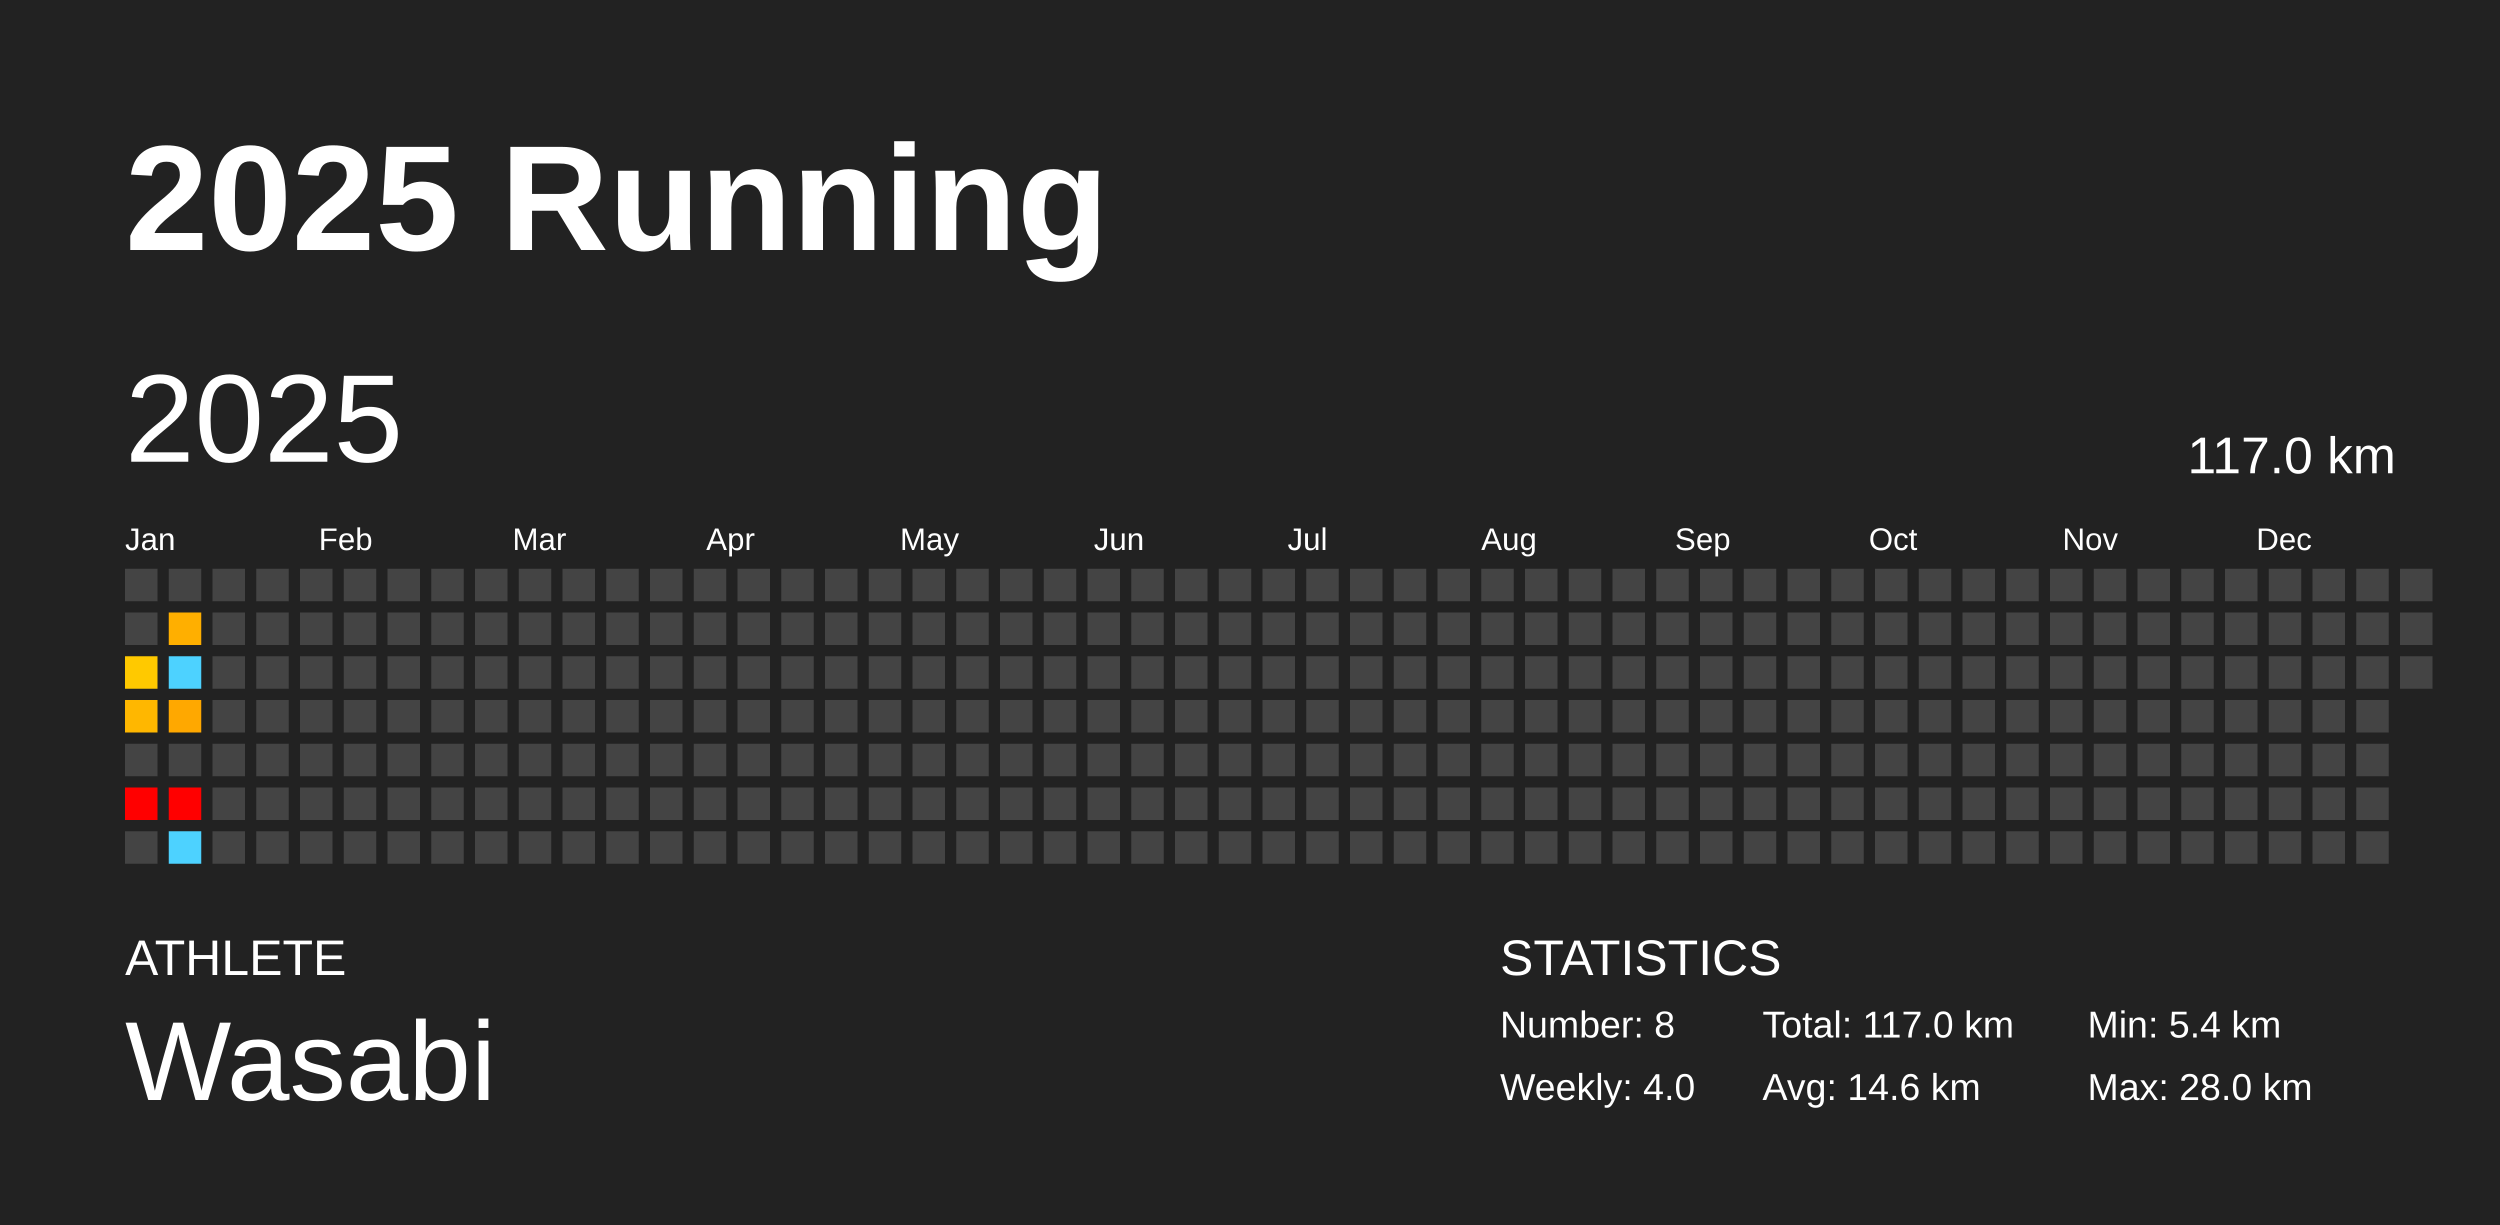
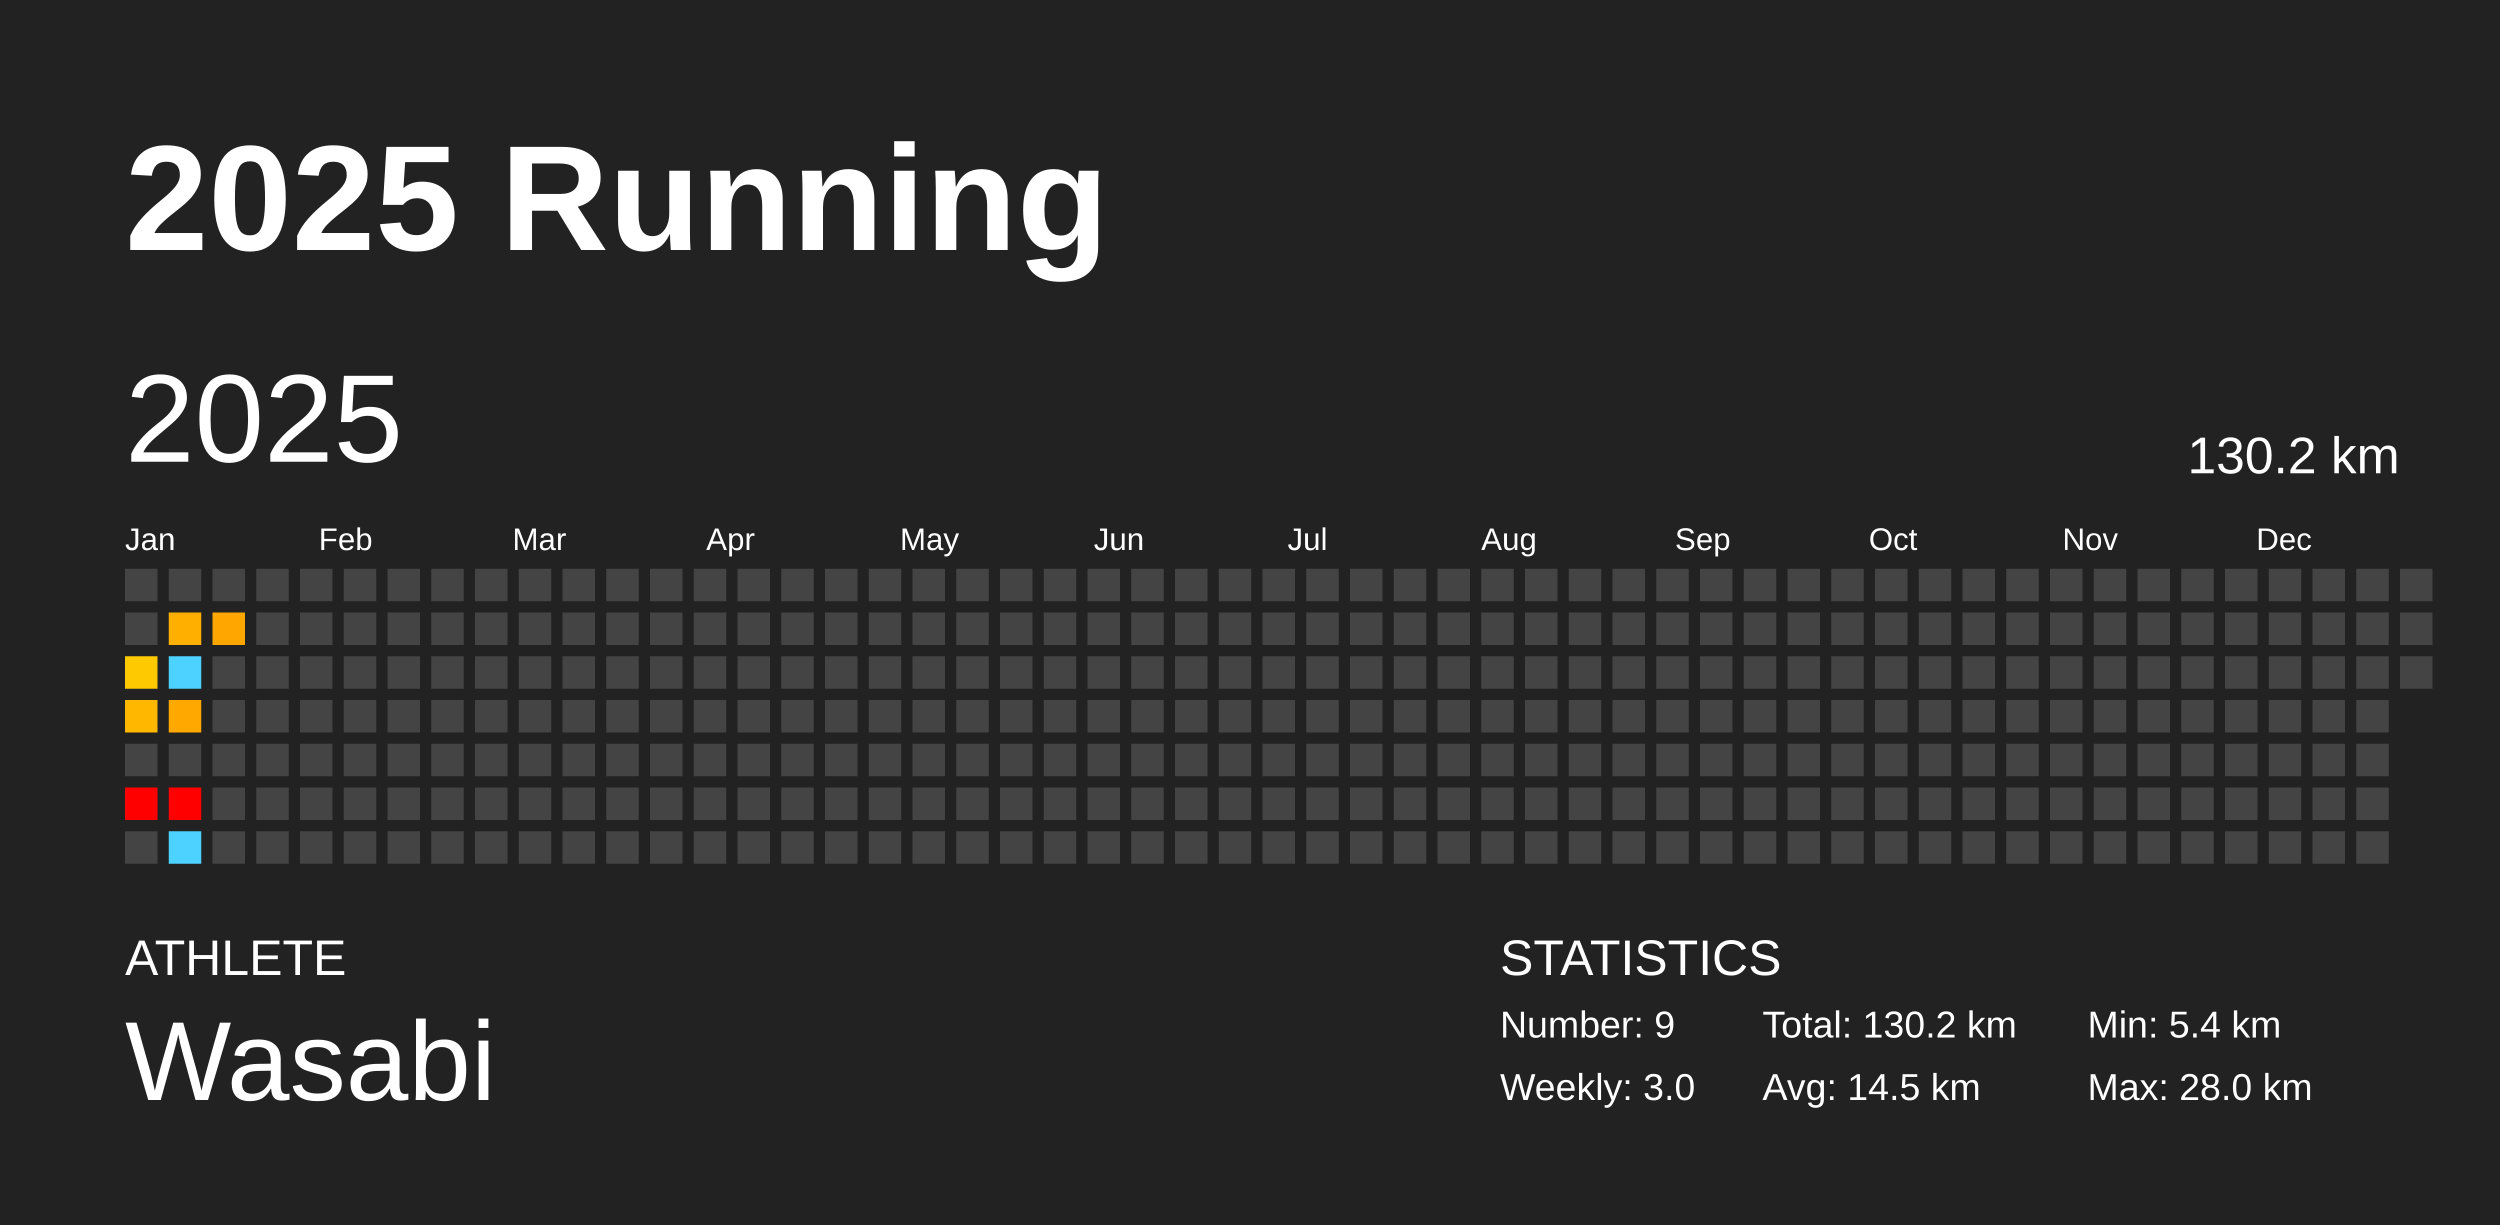
<svg xmlns="http://www.w3.org/2000/svg" baseProfile="full" height="98mm" version="1.1" viewBox="0,0,200,98" width="200mm">
  <defs />
  <rect fill="#222222" height="98" width="200" x="0" y="0" />
  <text fill="#FFFFFF" style="font-size:12px; font-family:Arial; font-weight:bold;" x="10" y="20">2025 Running</text>
  <text fill="#FFFFFF" style="font-size:4px; font-family:Arial" x="10" y="78">ATHLETE</text>
  <text fill="#FFFFFF" style="font-size:9px; font-family:Arial" x="10" y="88">Wasabi</text>
  <text fill="#FFFFFF" style="font-size:4px; font-family:Arial" x="120" y="78">STATISTICS</text>
-   <text fill="#FFFFFF" style="font-size:3px; font-family:Arial" x="120" y="83">Number: 8</text>
-   <text fill="#FFFFFF" style="font-size:3px; font-family:Arial" x="120" y="88">Weekly: 4.0</text>
-   <text fill="#FFFFFF" style="font-size:3px; font-family:Arial" x="141" y="83">Total: 117.0 km</text>
-   <text fill="#FFFFFF" style="font-size:3px; font-family:Arial" x="141" y="88">Avg: 14.6 km</text>
+   <text fill="#FFFFFF" style="font-size:3px; font-family:Arial" x="120" y="83">Number: 9</text>
+   <text fill="#FFFFFF" style="font-size:3px; font-family:Arial" x="120" y="88">Weekly: 3.0</text>
+   <text fill="#FFFFFF" style="font-size:3px; font-family:Arial" x="141" y="83">Total: 130.2 km</text>
+   <text fill="#FFFFFF" style="font-size:3px; font-family:Arial" x="141" y="88">Avg: 14.5 km</text>
  <text fill="#FFFFFF" style="font-size:3px; font-family:Arial" x="167" y="83">Min: 5.4 km</text>
  <text fill="#FFFFFF" style="font-size:3px; font-family:Arial" x="167" y="88">Max: 28.0 km</text>
  <text dominant-baseline="hanging" fill="#FFFFFF" style="font-size:10.0px; font-family:Arial;" x="10" y="30">2025</text>
-   <text dominant-baseline="hanging" fill="#FFFFFF" style="font-size:4.125px; font-family:Arial;" x="175" y="35">117.0 km</text>
+   <text dominant-baseline="hanging" fill="#FFFFFF" style="font-size:4.125px; font-family:Arial;" x="175" y="35">130.2 km</text>
  <text fill="#FFFFFF" style="font-size:2.5px; font-family:Arial" x="10.0" y="44">Jan</text>
  <text fill="#FFFFFF" style="font-size:2.5px; font-family:Arial" x="25.5" y="44">Feb</text>
  <text fill="#FFFFFF" style="font-size:2.5px; font-family:Arial" x="41.0" y="44">Mar</text>
  <text fill="#FFFFFF" style="font-size:2.5px; font-family:Arial" x="56.5" y="44">Apr</text>
  <text fill="#FFFFFF" style="font-size:2.5px; font-family:Arial" x="72.0" y="44">May</text>
  <text fill="#FFFFFF" style="font-size:2.5px; font-family:Arial" x="87.5" y="44">Jun</text>
  <text fill="#FFFFFF" style="font-size:2.5px; font-family:Arial" x="103.0" y="44">Jul</text>
  <text fill="#FFFFFF" style="font-size:2.5px; font-family:Arial" x="118.5" y="44">Aug</text>
  <text fill="#FFFFFF" style="font-size:2.5px; font-family:Arial" x="134.0" y="44">Sep</text>
  <text fill="#FFFFFF" style="font-size:2.5px; font-family:Arial" x="149.5" y="44">Oct</text>
  <text fill="#FFFFFF" style="font-size:2.5px; font-family:Arial" x="165.0" y="44">Nov</text>
  <text fill="#FFFFFF" style="font-size:2.5px; font-family:Arial" x="180.5" y="44">Dec</text>
  <rect fill="#444444" height="2.6" width="2.6" x="10.0" y="45.5" />
  <rect fill="#444444" height="2.6" width="2.6" x="10.0" y="49.0" />
  <rect fill="#ffc900" height="2.6" width="2.6" x="10.0" y="52.5" />
  <rect fill="#ffb700" height="2.6" width="2.6" x="10.0" y="56.0" />
  <rect fill="#444444" height="2.6" width="2.6" x="10.0" y="59.5" />
  <rect fill="red" height="2.6" width="2.6" x="10.0" y="63.0" />
  <rect fill="#444444" height="2.6" width="2.6" x="10.0" y="66.5" />
  <rect fill="#444444" height="2.6" width="2.6" x="13.5" y="45.5" />
  <rect fill="#ffaf00" height="2.6" width="2.6" x="13.5" y="49.0" />
  <rect fill="#4dd2ff" height="2.6" width="2.6" x="13.5" y="52.5" />
  <rect fill="#ffa800" height="2.6" width="2.6" x="13.5" y="56.0" />
  <rect fill="#444444" height="2.6" width="2.6" x="13.5" y="59.5" />
  <rect fill="red" height="2.6" width="2.6" x="13.5" y="63.0" />
  <rect fill="#4dd2ff" height="2.6" width="2.6" x="13.5" y="66.5" />
  <rect fill="#444444" height="2.6" width="2.6" x="17.0" y="45.5" />
-   <rect fill="#444444" height="2.6" width="2.6" x="17.0" y="49.0" />
+   <rect fill="#ffa700" height="2.6" width="2.6" x="17.0" y="49.0" />
  <rect fill="#444444" height="2.6" width="2.6" x="17.0" y="52.5" />
  <rect fill="#444444" height="2.6" width="2.6" x="17.0" y="56.0" />
  <rect fill="#444444" height="2.6" width="2.6" x="17.0" y="59.5" />
  <rect fill="#444444" height="2.6" width="2.6" x="17.0" y="63.0" />
  <rect fill="#444444" height="2.6" width="2.6" x="17.0" y="66.5" />
  <rect fill="#444444" height="2.6" width="2.6" x="20.5" y="45.5" />
  <rect fill="#444444" height="2.6" width="2.6" x="20.5" y="49.0" />
  <rect fill="#444444" height="2.6" width="2.6" x="20.5" y="52.5" />
  <rect fill="#444444" height="2.6" width="2.6" x="20.5" y="56.0" />
  <rect fill="#444444" height="2.6" width="2.6" x="20.5" y="59.5" />
  <rect fill="#444444" height="2.6" width="2.6" x="20.5" y="63.0" />
  <rect fill="#444444" height="2.6" width="2.6" x="20.5" y="66.5" />
  <rect fill="#444444" height="2.6" width="2.6" x="24.0" y="45.5" />
  <rect fill="#444444" height="2.6" width="2.6" x="24.0" y="49.0" />
  <rect fill="#444444" height="2.6" width="2.6" x="24.0" y="52.5" />
  <rect fill="#444444" height="2.6" width="2.6" x="24.0" y="56.0" />
  <rect fill="#444444" height="2.6" width="2.6" x="24.0" y="59.5" />
  <rect fill="#444444" height="2.6" width="2.6" x="24.0" y="63.0" />
  <rect fill="#444444" height="2.6" width="2.6" x="24.0" y="66.5" />
  <rect fill="#444444" height="2.6" width="2.6" x="27.5" y="45.5" />
  <rect fill="#444444" height="2.6" width="2.6" x="27.5" y="49.0" />
  <rect fill="#444444" height="2.6" width="2.6" x="27.5" y="52.5" />
  <rect fill="#444444" height="2.6" width="2.6" x="27.5" y="56.0" />
  <rect fill="#444444" height="2.6" width="2.6" x="27.5" y="59.5" />
  <rect fill="#444444" height="2.6" width="2.6" x="27.5" y="63.0" />
  <rect fill="#444444" height="2.6" width="2.6" x="27.5" y="66.5" />
  <rect fill="#444444" height="2.6" width="2.6" x="31.0" y="45.5" />
  <rect fill="#444444" height="2.6" width="2.6" x="31.0" y="49.0" />
  <rect fill="#444444" height="2.6" width="2.6" x="31.0" y="52.5" />
  <rect fill="#444444" height="2.6" width="2.6" x="31.0" y="56.0" />
  <rect fill="#444444" height="2.6" width="2.6" x="31.0" y="59.5" />
  <rect fill="#444444" height="2.6" width="2.6" x="31.0" y="63.0" />
  <rect fill="#444444" height="2.6" width="2.6" x="31.0" y="66.5" />
  <rect fill="#444444" height="2.6" width="2.6" x="34.5" y="45.5" />
  <rect fill="#444444" height="2.6" width="2.6" x="34.5" y="49.0" />
  <rect fill="#444444" height="2.6" width="2.6" x="34.5" y="52.5" />
  <rect fill="#444444" height="2.6" width="2.6" x="34.5" y="56.0" />
  <rect fill="#444444" height="2.6" width="2.6" x="34.5" y="59.5" />
  <rect fill="#444444" height="2.6" width="2.6" x="34.5" y="63.0" />
  <rect fill="#444444" height="2.6" width="2.6" x="34.5" y="66.5" />
  <rect fill="#444444" height="2.6" width="2.6" x="38.0" y="45.5" />
  <rect fill="#444444" height="2.6" width="2.6" x="38.0" y="49.0" />
  <rect fill="#444444" height="2.6" width="2.6" x="38.0" y="52.5" />
  <rect fill="#444444" height="2.6" width="2.6" x="38.0" y="56.0" />
  <rect fill="#444444" height="2.6" width="2.6" x="38.0" y="59.5" />
  <rect fill="#444444" height="2.6" width="2.6" x="38.0" y="63.0" />
  <rect fill="#444444" height="2.6" width="2.6" x="38.0" y="66.5" />
  <rect fill="#444444" height="2.6" width="2.6" x="41.5" y="45.5" />
  <rect fill="#444444" height="2.6" width="2.6" x="41.5" y="49.0" />
  <rect fill="#444444" height="2.6" width="2.6" x="41.5" y="52.5" />
  <rect fill="#444444" height="2.6" width="2.6" x="41.5" y="56.0" />
  <rect fill="#444444" height="2.6" width="2.6" x="41.5" y="59.5" />
  <rect fill="#444444" height="2.6" width="2.6" x="41.5" y="63.0" />
  <rect fill="#444444" height="2.6" width="2.6" x="41.5" y="66.5" />
  <rect fill="#444444" height="2.6" width="2.6" x="45.0" y="45.5" />
  <rect fill="#444444" height="2.6" width="2.6" x="45.0" y="49.0" />
  <rect fill="#444444" height="2.6" width="2.6" x="45.0" y="52.5" />
  <rect fill="#444444" height="2.6" width="2.6" x="45.0" y="56.0" />
  <rect fill="#444444" height="2.6" width="2.6" x="45.0" y="59.5" />
  <rect fill="#444444" height="2.6" width="2.6" x="45.0" y="63.0" />
  <rect fill="#444444" height="2.6" width="2.6" x="45.0" y="66.5" />
  <rect fill="#444444" height="2.6" width="2.6" x="48.5" y="45.5" />
  <rect fill="#444444" height="2.6" width="2.6" x="48.5" y="49.0" />
  <rect fill="#444444" height="2.6" width="2.6" x="48.5" y="52.5" />
  <rect fill="#444444" height="2.6" width="2.6" x="48.5" y="56.0" />
  <rect fill="#444444" height="2.6" width="2.6" x="48.5" y="59.5" />
  <rect fill="#444444" height="2.6" width="2.6" x="48.5" y="63.0" />
  <rect fill="#444444" height="2.6" width="2.6" x="48.5" y="66.5" />
  <rect fill="#444444" height="2.6" width="2.6" x="52.0" y="45.5" />
  <rect fill="#444444" height="2.6" width="2.6" x="52.0" y="49.0" />
  <rect fill="#444444" height="2.6" width="2.6" x="52.0" y="52.5" />
  <rect fill="#444444" height="2.6" width="2.6" x="52.0" y="56.0" />
  <rect fill="#444444" height="2.6" width="2.6" x="52.0" y="59.5" />
  <rect fill="#444444" height="2.6" width="2.6" x="52.0" y="63.0" />
  <rect fill="#444444" height="2.6" width="2.6" x="52.0" y="66.5" />
  <rect fill="#444444" height="2.6" width="2.6" x="55.5" y="45.5" />
  <rect fill="#444444" height="2.6" width="2.6" x="55.5" y="49.0" />
  <rect fill="#444444" height="2.6" width="2.6" x="55.5" y="52.5" />
  <rect fill="#444444" height="2.6" width="2.6" x="55.5" y="56.0" />
  <rect fill="#444444" height="2.6" width="2.6" x="55.5" y="59.5" />
  <rect fill="#444444" height="2.6" width="2.6" x="55.5" y="63.0" />
  <rect fill="#444444" height="2.6" width="2.6" x="55.5" y="66.5" />
  <rect fill="#444444" height="2.6" width="2.6" x="59.0" y="45.5" />
  <rect fill="#444444" height="2.6" width="2.6" x="59.0" y="49.0" />
  <rect fill="#444444" height="2.6" width="2.6" x="59.0" y="52.5" />
  <rect fill="#444444" height="2.6" width="2.6" x="59.0" y="56.0" />
  <rect fill="#444444" height="2.6" width="2.6" x="59.0" y="59.5" />
  <rect fill="#444444" height="2.6" width="2.6" x="59.0" y="63.0" />
  <rect fill="#444444" height="2.6" width="2.6" x="59.0" y="66.5" />
  <rect fill="#444444" height="2.6" width="2.6" x="62.5" y="45.5" />
  <rect fill="#444444" height="2.6" width="2.6" x="62.5" y="49.0" />
  <rect fill="#444444" height="2.6" width="2.6" x="62.5" y="52.5" />
  <rect fill="#444444" height="2.6" width="2.6" x="62.5" y="56.0" />
  <rect fill="#444444" height="2.6" width="2.6" x="62.5" y="59.5" />
  <rect fill="#444444" height="2.6" width="2.6" x="62.5" y="63.0" />
  <rect fill="#444444" height="2.6" width="2.6" x="62.5" y="66.5" />
  <rect fill="#444444" height="2.6" width="2.6" x="66.0" y="45.5" />
  <rect fill="#444444" height="2.6" width="2.6" x="66.0" y="49.0" />
  <rect fill="#444444" height="2.6" width="2.6" x="66.0" y="52.5" />
  <rect fill="#444444" height="2.6" width="2.6" x="66.0" y="56.0" />
  <rect fill="#444444" height="2.6" width="2.6" x="66.0" y="59.5" />
  <rect fill="#444444" height="2.6" width="2.6" x="66.0" y="63.0" />
  <rect fill="#444444" height="2.6" width="2.6" x="66.0" y="66.5" />
  <rect fill="#444444" height="2.6" width="2.6" x="69.5" y="45.5" />
  <rect fill="#444444" height="2.6" width="2.6" x="69.5" y="49.0" />
  <rect fill="#444444" height="2.6" width="2.6" x="69.5" y="52.5" />
  <rect fill="#444444" height="2.6" width="2.6" x="69.5" y="56.0" />
  <rect fill="#444444" height="2.6" width="2.6" x="69.5" y="59.5" />
  <rect fill="#444444" height="2.6" width="2.6" x="69.5" y="63.0" />
  <rect fill="#444444" height="2.6" width="2.6" x="69.5" y="66.5" />
  <rect fill="#444444" height="2.6" width="2.6" x="73.0" y="45.5" />
  <rect fill="#444444" height="2.6" width="2.6" x="73.0" y="49.0" />
  <rect fill="#444444" height="2.6" width="2.6" x="73.0" y="52.5" />
  <rect fill="#444444" height="2.6" width="2.6" x="73.0" y="56.0" />
  <rect fill="#444444" height="2.6" width="2.6" x="73.0" y="59.5" />
  <rect fill="#444444" height="2.6" width="2.6" x="73.0" y="63.0" />
  <rect fill="#444444" height="2.6" width="2.6" x="73.0" y="66.5" />
  <rect fill="#444444" height="2.6" width="2.6" x="76.5" y="45.5" />
  <rect fill="#444444" height="2.6" width="2.6" x="76.5" y="49.0" />
  <rect fill="#444444" height="2.6" width="2.6" x="76.5" y="52.5" />
  <rect fill="#444444" height="2.6" width="2.6" x="76.5" y="56.0" />
  <rect fill="#444444" height="2.6" width="2.6" x="76.5" y="59.5" />
  <rect fill="#444444" height="2.6" width="2.6" x="76.5" y="63.0" />
  <rect fill="#444444" height="2.6" width="2.6" x="76.5" y="66.5" />
  <rect fill="#444444" height="2.6" width="2.6" x="80.0" y="45.5" />
  <rect fill="#444444" height="2.6" width="2.6" x="80.0" y="49.0" />
  <rect fill="#444444" height="2.6" width="2.6" x="80.0" y="52.5" />
  <rect fill="#444444" height="2.6" width="2.6" x="80.0" y="56.0" />
  <rect fill="#444444" height="2.6" width="2.6" x="80.0" y="59.5" />
  <rect fill="#444444" height="2.6" width="2.6" x="80.0" y="63.0" />
  <rect fill="#444444" height="2.6" width="2.6" x="80.0" y="66.5" />
  <rect fill="#444444" height="2.6" width="2.6" x="83.5" y="45.5" />
  <rect fill="#444444" height="2.6" width="2.6" x="83.5" y="49.0" />
  <rect fill="#444444" height="2.6" width="2.6" x="83.5" y="52.5" />
  <rect fill="#444444" height="2.6" width="2.6" x="83.5" y="56.0" />
  <rect fill="#444444" height="2.6" width="2.6" x="83.5" y="59.5" />
  <rect fill="#444444" height="2.6" width="2.6" x="83.5" y="63.0" />
  <rect fill="#444444" height="2.6" width="2.6" x="83.5" y="66.5" />
  <rect fill="#444444" height="2.6" width="2.6" x="87.0" y="45.5" />
  <rect fill="#444444" height="2.6" width="2.6" x="87.0" y="49.0" />
  <rect fill="#444444" height="2.6" width="2.6" x="87.0" y="52.5" />
  <rect fill="#444444" height="2.6" width="2.6" x="87.0" y="56.0" />
  <rect fill="#444444" height="2.6" width="2.6" x="87.0" y="59.5" />
  <rect fill="#444444" height="2.6" width="2.6" x="87.0" y="63.0" />
  <rect fill="#444444" height="2.6" width="2.6" x="87.0" y="66.5" />
  <rect fill="#444444" height="2.6" width="2.6" x="90.5" y="45.5" />
  <rect fill="#444444" height="2.6" width="2.6" x="90.5" y="49.0" />
  <rect fill="#444444" height="2.6" width="2.6" x="90.5" y="52.5" />
  <rect fill="#444444" height="2.6" width="2.6" x="90.5" y="56.0" />
  <rect fill="#444444" height="2.6" width="2.6" x="90.5" y="59.5" />
  <rect fill="#444444" height="2.6" width="2.6" x="90.5" y="63.0" />
  <rect fill="#444444" height="2.6" width="2.6" x="90.5" y="66.5" />
  <rect fill="#444444" height="2.6" width="2.6" x="94.0" y="45.5" />
  <rect fill="#444444" height="2.6" width="2.6" x="94.0" y="49.0" />
  <rect fill="#444444" height="2.6" width="2.6" x="94.0" y="52.5" />
  <rect fill="#444444" height="2.6" width="2.6" x="94.0" y="56.0" />
  <rect fill="#444444" height="2.6" width="2.6" x="94.0" y="59.5" />
  <rect fill="#444444" height="2.6" width="2.6" x="94.0" y="63.0" />
  <rect fill="#444444" height="2.6" width="2.6" x="94.0" y="66.5" />
  <rect fill="#444444" height="2.6" width="2.6" x="97.5" y="45.5" />
  <rect fill="#444444" height="2.6" width="2.6" x="97.5" y="49.0" />
  <rect fill="#444444" height="2.6" width="2.6" x="97.5" y="52.5" />
  <rect fill="#444444" height="2.6" width="2.6" x="97.5" y="56.0" />
  <rect fill="#444444" height="2.6" width="2.6" x="97.5" y="59.5" />
  <rect fill="#444444" height="2.6" width="2.6" x="97.5" y="63.0" />
  <rect fill="#444444" height="2.6" width="2.6" x="97.5" y="66.5" />
  <rect fill="#444444" height="2.6" width="2.6" x="101.0" y="45.5" />
  <rect fill="#444444" height="2.6" width="2.6" x="101.0" y="49.0" />
  <rect fill="#444444" height="2.6" width="2.6" x="101.0" y="52.5" />
  <rect fill="#444444" height="2.6" width="2.6" x="101.0" y="56.0" />
  <rect fill="#444444" height="2.6" width="2.6" x="101.0" y="59.5" />
  <rect fill="#444444" height="2.6" width="2.6" x="101.0" y="63.0" />
  <rect fill="#444444" height="2.6" width="2.6" x="101.0" y="66.5" />
  <rect fill="#444444" height="2.6" width="2.6" x="104.5" y="45.5" />
  <rect fill="#444444" height="2.6" width="2.6" x="104.5" y="49.0" />
  <rect fill="#444444" height="2.6" width="2.6" x="104.5" y="52.5" />
  <rect fill="#444444" height="2.6" width="2.6" x="104.5" y="56.0" />
  <rect fill="#444444" height="2.6" width="2.6" x="104.5" y="59.5" />
  <rect fill="#444444" height="2.6" width="2.6" x="104.5" y="63.0" />
  <rect fill="#444444" height="2.6" width="2.6" x="104.5" y="66.5" />
  <rect fill="#444444" height="2.6" width="2.6" x="108.0" y="45.5" />
  <rect fill="#444444" height="2.6" width="2.6" x="108.0" y="49.0" />
  <rect fill="#444444" height="2.6" width="2.6" x="108.0" y="52.5" />
  <rect fill="#444444" height="2.6" width="2.6" x="108.0" y="56.0" />
  <rect fill="#444444" height="2.6" width="2.6" x="108.0" y="59.5" />
  <rect fill="#444444" height="2.6" width="2.6" x="108.0" y="63.0" />
  <rect fill="#444444" height="2.6" width="2.6" x="108.0" y="66.5" />
  <rect fill="#444444" height="2.6" width="2.6" x="111.5" y="45.5" />
  <rect fill="#444444" height="2.6" width="2.6" x="111.5" y="49.0" />
  <rect fill="#444444" height="2.6" width="2.6" x="111.5" y="52.5" />
  <rect fill="#444444" height="2.6" width="2.6" x="111.5" y="56.0" />
  <rect fill="#444444" height="2.6" width="2.6" x="111.5" y="59.5" />
  <rect fill="#444444" height="2.6" width="2.6" x="111.5" y="63.0" />
  <rect fill="#444444" height="2.6" width="2.6" x="111.5" y="66.5" />
  <rect fill="#444444" height="2.6" width="2.6" x="115.0" y="45.5" />
  <rect fill="#444444" height="2.6" width="2.6" x="115.0" y="49.0" />
  <rect fill="#444444" height="2.6" width="2.6" x="115.0" y="52.5" />
  <rect fill="#444444" height="2.6" width="2.6" x="115.0" y="56.0" />
  <rect fill="#444444" height="2.6" width="2.6" x="115.0" y="59.5" />
  <rect fill="#444444" height="2.6" width="2.6" x="115.0" y="63.0" />
  <rect fill="#444444" height="2.6" width="2.6" x="115.0" y="66.5" />
  <rect fill="#444444" height="2.6" width="2.6" x="118.5" y="45.5" />
  <rect fill="#444444" height="2.6" width="2.6" x="118.5" y="49.0" />
  <rect fill="#444444" height="2.6" width="2.6" x="118.5" y="52.5" />
  <rect fill="#444444" height="2.6" width="2.6" x="118.5" y="56.0" />
  <rect fill="#444444" height="2.6" width="2.6" x="118.5" y="59.5" />
  <rect fill="#444444" height="2.6" width="2.6" x="118.5" y="63.0" />
  <rect fill="#444444" height="2.6" width="2.6" x="118.5" y="66.5" />
  <rect fill="#444444" height="2.6" width="2.6" x="122.0" y="45.5" />
  <rect fill="#444444" height="2.6" width="2.6" x="122.0" y="49.0" />
  <rect fill="#444444" height="2.6" width="2.6" x="122.0" y="52.5" />
  <rect fill="#444444" height="2.6" width="2.6" x="122.0" y="56.0" />
  <rect fill="#444444" height="2.6" width="2.6" x="122.0" y="59.5" />
  <rect fill="#444444" height="2.6" width="2.6" x="122.0" y="63.0" />
  <rect fill="#444444" height="2.6" width="2.6" x="122.0" y="66.5" />
  <rect fill="#444444" height="2.6" width="2.6" x="125.5" y="45.5" />
  <rect fill="#444444" height="2.6" width="2.6" x="125.5" y="49.0" />
  <rect fill="#444444" height="2.6" width="2.6" x="125.5" y="52.5" />
  <rect fill="#444444" height="2.6" width="2.6" x="125.5" y="56.0" />
  <rect fill="#444444" height="2.6" width="2.6" x="125.5" y="59.5" />
  <rect fill="#444444" height="2.6" width="2.6" x="125.5" y="63.0" />
  <rect fill="#444444" height="2.6" width="2.6" x="125.5" y="66.5" />
  <rect fill="#444444" height="2.6" width="2.6" x="129.0" y="45.5" />
  <rect fill="#444444" height="2.6" width="2.6" x="129.0" y="49.0" />
  <rect fill="#444444" height="2.6" width="2.6" x="129.0" y="52.5" />
  <rect fill="#444444" height="2.6" width="2.6" x="129.0" y="56.0" />
  <rect fill="#444444" height="2.6" width="2.6" x="129.0" y="59.5" />
  <rect fill="#444444" height="2.6" width="2.6" x="129.0" y="63.0" />
  <rect fill="#444444" height="2.6" width="2.6" x="129.0" y="66.5" />
  <rect fill="#444444" height="2.6" width="2.6" x="132.5" y="45.5" />
  <rect fill="#444444" height="2.6" width="2.6" x="132.5" y="49.0" />
  <rect fill="#444444" height="2.6" width="2.6" x="132.5" y="52.5" />
  <rect fill="#444444" height="2.6" width="2.6" x="132.5" y="56.0" />
  <rect fill="#444444" height="2.6" width="2.6" x="132.5" y="59.5" />
  <rect fill="#444444" height="2.6" width="2.6" x="132.5" y="63.0" />
  <rect fill="#444444" height="2.6" width="2.6" x="132.5" y="66.5" />
  <rect fill="#444444" height="2.6" width="2.6" x="136.0" y="45.5" />
  <rect fill="#444444" height="2.6" width="2.6" x="136.0" y="49.0" />
  <rect fill="#444444" height="2.6" width="2.6" x="136.0" y="52.5" />
  <rect fill="#444444" height="2.6" width="2.6" x="136.0" y="56.0" />
  <rect fill="#444444" height="2.6" width="2.6" x="136.0" y="59.5" />
  <rect fill="#444444" height="2.6" width="2.6" x="136.0" y="63.0" />
  <rect fill="#444444" height="2.6" width="2.6" x="136.0" y="66.5" />
  <rect fill="#444444" height="2.6" width="2.6" x="139.5" y="45.5" />
  <rect fill="#444444" height="2.6" width="2.6" x="139.5" y="49.0" />
  <rect fill="#444444" height="2.6" width="2.6" x="139.5" y="52.5" />
  <rect fill="#444444" height="2.6" width="2.6" x="139.5" y="56.0" />
  <rect fill="#444444" height="2.6" width="2.6" x="139.5" y="59.5" />
  <rect fill="#444444" height="2.6" width="2.6" x="139.5" y="63.0" />
  <rect fill="#444444" height="2.6" width="2.6" x="139.5" y="66.5" />
  <rect fill="#444444" height="2.6" width="2.6" x="143.0" y="45.5" />
  <rect fill="#444444" height="2.6" width="2.6" x="143.0" y="49.0" />
  <rect fill="#444444" height="2.6" width="2.6" x="143.0" y="52.5" />
  <rect fill="#444444" height="2.6" width="2.6" x="143.0" y="56.0" />
  <rect fill="#444444" height="2.6" width="2.6" x="143.0" y="59.5" />
  <rect fill="#444444" height="2.6" width="2.6" x="143.0" y="63.0" />
  <rect fill="#444444" height="2.6" width="2.6" x="143.0" y="66.5" />
  <rect fill="#444444" height="2.6" width="2.6" x="146.5" y="45.5" />
  <rect fill="#444444" height="2.6" width="2.6" x="146.5" y="49.0" />
  <rect fill="#444444" height="2.6" width="2.6" x="146.5" y="52.5" />
  <rect fill="#444444" height="2.6" width="2.6" x="146.5" y="56.0" />
  <rect fill="#444444" height="2.6" width="2.6" x="146.5" y="59.5" />
  <rect fill="#444444" height="2.6" width="2.6" x="146.5" y="63.0" />
  <rect fill="#444444" height="2.6" width="2.6" x="146.5" y="66.5" />
  <rect fill="#444444" height="2.6" width="2.6" x="150.0" y="45.5" />
  <rect fill="#444444" height="2.6" width="2.6" x="150.0" y="49.0" />
  <rect fill="#444444" height="2.6" width="2.6" x="150.0" y="52.5" />
  <rect fill="#444444" height="2.6" width="2.6" x="150.0" y="56.0" />
  <rect fill="#444444" height="2.6" width="2.6" x="150.0" y="59.5" />
  <rect fill="#444444" height="2.6" width="2.6" x="150.0" y="63.0" />
  <rect fill="#444444" height="2.6" width="2.6" x="150.0" y="66.5" />
  <rect fill="#444444" height="2.6" width="2.6" x="153.5" y="45.5" />
  <rect fill="#444444" height="2.6" width="2.6" x="153.5" y="49.0" />
  <rect fill="#444444" height="2.6" width="2.6" x="153.5" y="52.5" />
  <rect fill="#444444" height="2.6" width="2.6" x="153.5" y="56.0" />
  <rect fill="#444444" height="2.6" width="2.6" x="153.5" y="59.5" />
  <rect fill="#444444" height="2.6" width="2.6" x="153.5" y="63.0" />
  <rect fill="#444444" height="2.6" width="2.6" x="153.5" y="66.5" />
  <rect fill="#444444" height="2.6" width="2.6" x="157.0" y="45.5" />
  <rect fill="#444444" height="2.6" width="2.6" x="157.0" y="49.0" />
  <rect fill="#444444" height="2.6" width="2.6" x="157.0" y="52.5" />
  <rect fill="#444444" height="2.6" width="2.6" x="157.0" y="56.0" />
  <rect fill="#444444" height="2.6" width="2.6" x="157.0" y="59.5" />
  <rect fill="#444444" height="2.6" width="2.6" x="157.0" y="63.0" />
  <rect fill="#444444" height="2.6" width="2.6" x="157.0" y="66.5" />
  <rect fill="#444444" height="2.6" width="2.6" x="160.5" y="45.5" />
  <rect fill="#444444" height="2.6" width="2.6" x="160.5" y="49.0" />
  <rect fill="#444444" height="2.6" width="2.6" x="160.5" y="52.5" />
  <rect fill="#444444" height="2.6" width="2.6" x="160.5" y="56.0" />
  <rect fill="#444444" height="2.6" width="2.6" x="160.5" y="59.5" />
  <rect fill="#444444" height="2.6" width="2.6" x="160.5" y="63.0" />
  <rect fill="#444444" height="2.6" width="2.6" x="160.5" y="66.5" />
  <rect fill="#444444" height="2.6" width="2.6" x="164.0" y="45.5" />
  <rect fill="#444444" height="2.6" width="2.6" x="164.0" y="49.0" />
  <rect fill="#444444" height="2.6" width="2.6" x="164.0" y="52.5" />
  <rect fill="#444444" height="2.6" width="2.6" x="164.0" y="56.0" />
  <rect fill="#444444" height="2.6" width="2.6" x="164.0" y="59.5" />
  <rect fill="#444444" height="2.6" width="2.6" x="164.0" y="63.0" />
  <rect fill="#444444" height="2.6" width="2.6" x="164.0" y="66.5" />
  <rect fill="#444444" height="2.6" width="2.6" x="167.5" y="45.5" />
  <rect fill="#444444" height="2.6" width="2.6" x="167.5" y="49.0" />
  <rect fill="#444444" height="2.6" width="2.6" x="167.5" y="52.5" />
  <rect fill="#444444" height="2.6" width="2.6" x="167.5" y="56.0" />
  <rect fill="#444444" height="2.6" width="2.6" x="167.5" y="59.5" />
  <rect fill="#444444" height="2.6" width="2.6" x="167.5" y="63.0" />
  <rect fill="#444444" height="2.6" width="2.6" x="167.5" y="66.5" />
  <rect fill="#444444" height="2.6" width="2.6" x="171.0" y="45.5" />
  <rect fill="#444444" height="2.6" width="2.6" x="171.0" y="49.0" />
  <rect fill="#444444" height="2.6" width="2.6" x="171.0" y="52.5" />
  <rect fill="#444444" height="2.6" width="2.6" x="171.0" y="56.0" />
  <rect fill="#444444" height="2.6" width="2.6" x="171.0" y="59.5" />
  <rect fill="#444444" height="2.6" width="2.6" x="171.0" y="63.0" />
  <rect fill="#444444" height="2.6" width="2.6" x="171.0" y="66.5" />
  <rect fill="#444444" height="2.6" width="2.6" x="174.5" y="45.5" />
  <rect fill="#444444" height="2.6" width="2.6" x="174.5" y="49.0" />
  <rect fill="#444444" height="2.6" width="2.6" x="174.5" y="52.5" />
  <rect fill="#444444" height="2.6" width="2.6" x="174.5" y="56.0" />
  <rect fill="#444444" height="2.6" width="2.6" x="174.5" y="59.5" />
  <rect fill="#444444" height="2.6" width="2.6" x="174.5" y="63.0" />
  <rect fill="#444444" height="2.6" width="2.6" x="174.5" y="66.5" />
  <rect fill="#444444" height="2.6" width="2.6" x="178.0" y="45.5" />
  <rect fill="#444444" height="2.6" width="2.6" x="178.0" y="49.0" />
  <rect fill="#444444" height="2.6" width="2.6" x="178.0" y="52.5" />
  <rect fill="#444444" height="2.6" width="2.6" x="178.0" y="56.0" />
  <rect fill="#444444" height="2.6" width="2.6" x="178.0" y="59.5" />
  <rect fill="#444444" height="2.6" width="2.6" x="178.0" y="63.0" />
  <rect fill="#444444" height="2.6" width="2.6" x="178.0" y="66.5" />
  <rect fill="#444444" height="2.6" width="2.6" x="181.5" y="45.5" />
  <rect fill="#444444" height="2.6" width="2.6" x="181.5" y="49.0" />
  <rect fill="#444444" height="2.6" width="2.6" x="181.5" y="52.5" />
  <rect fill="#444444" height="2.6" width="2.6" x="181.5" y="56.0" />
  <rect fill="#444444" height="2.6" width="2.6" x="181.5" y="59.5" />
  <rect fill="#444444" height="2.6" width="2.6" x="181.5" y="63.0" />
  <rect fill="#444444" height="2.6" width="2.6" x="181.5" y="66.5" />
  <rect fill="#444444" height="2.6" width="2.6" x="185.0" y="45.5" />
  <rect fill="#444444" height="2.6" width="2.6" x="185.0" y="49.0" />
  <rect fill="#444444" height="2.6" width="2.6" x="185.0" y="52.5" />
  <rect fill="#444444" height="2.6" width="2.6" x="185.0" y="56.0" />
  <rect fill="#444444" height="2.6" width="2.6" x="185.0" y="59.5" />
  <rect fill="#444444" height="2.6" width="2.6" x="185.0" y="63.0" />
  <rect fill="#444444" height="2.6" width="2.6" x="185.0" y="66.5" />
  <rect fill="#444444" height="2.6" width="2.6" x="188.5" y="45.5" />
  <rect fill="#444444" height="2.6" width="2.6" x="188.5" y="49.0" />
  <rect fill="#444444" height="2.6" width="2.6" x="188.5" y="52.5" />
  <rect fill="#444444" height="2.6" width="2.6" x="188.5" y="56.0" />
  <rect fill="#444444" height="2.6" width="2.6" x="188.5" y="59.5" />
  <rect fill="#444444" height="2.6" width="2.6" x="188.5" y="63.0" />
  <rect fill="#444444" height="2.6" width="2.6" x="188.5" y="66.5" />
  <rect fill="#444444" height="2.6" width="2.6" x="192.0" y="45.5" />
  <rect fill="#444444" height="2.6" width="2.6" x="192.0" y="49.0" />
  <rect fill="#444444" height="2.6" width="2.6" x="192.0" y="52.5" />
</svg>
